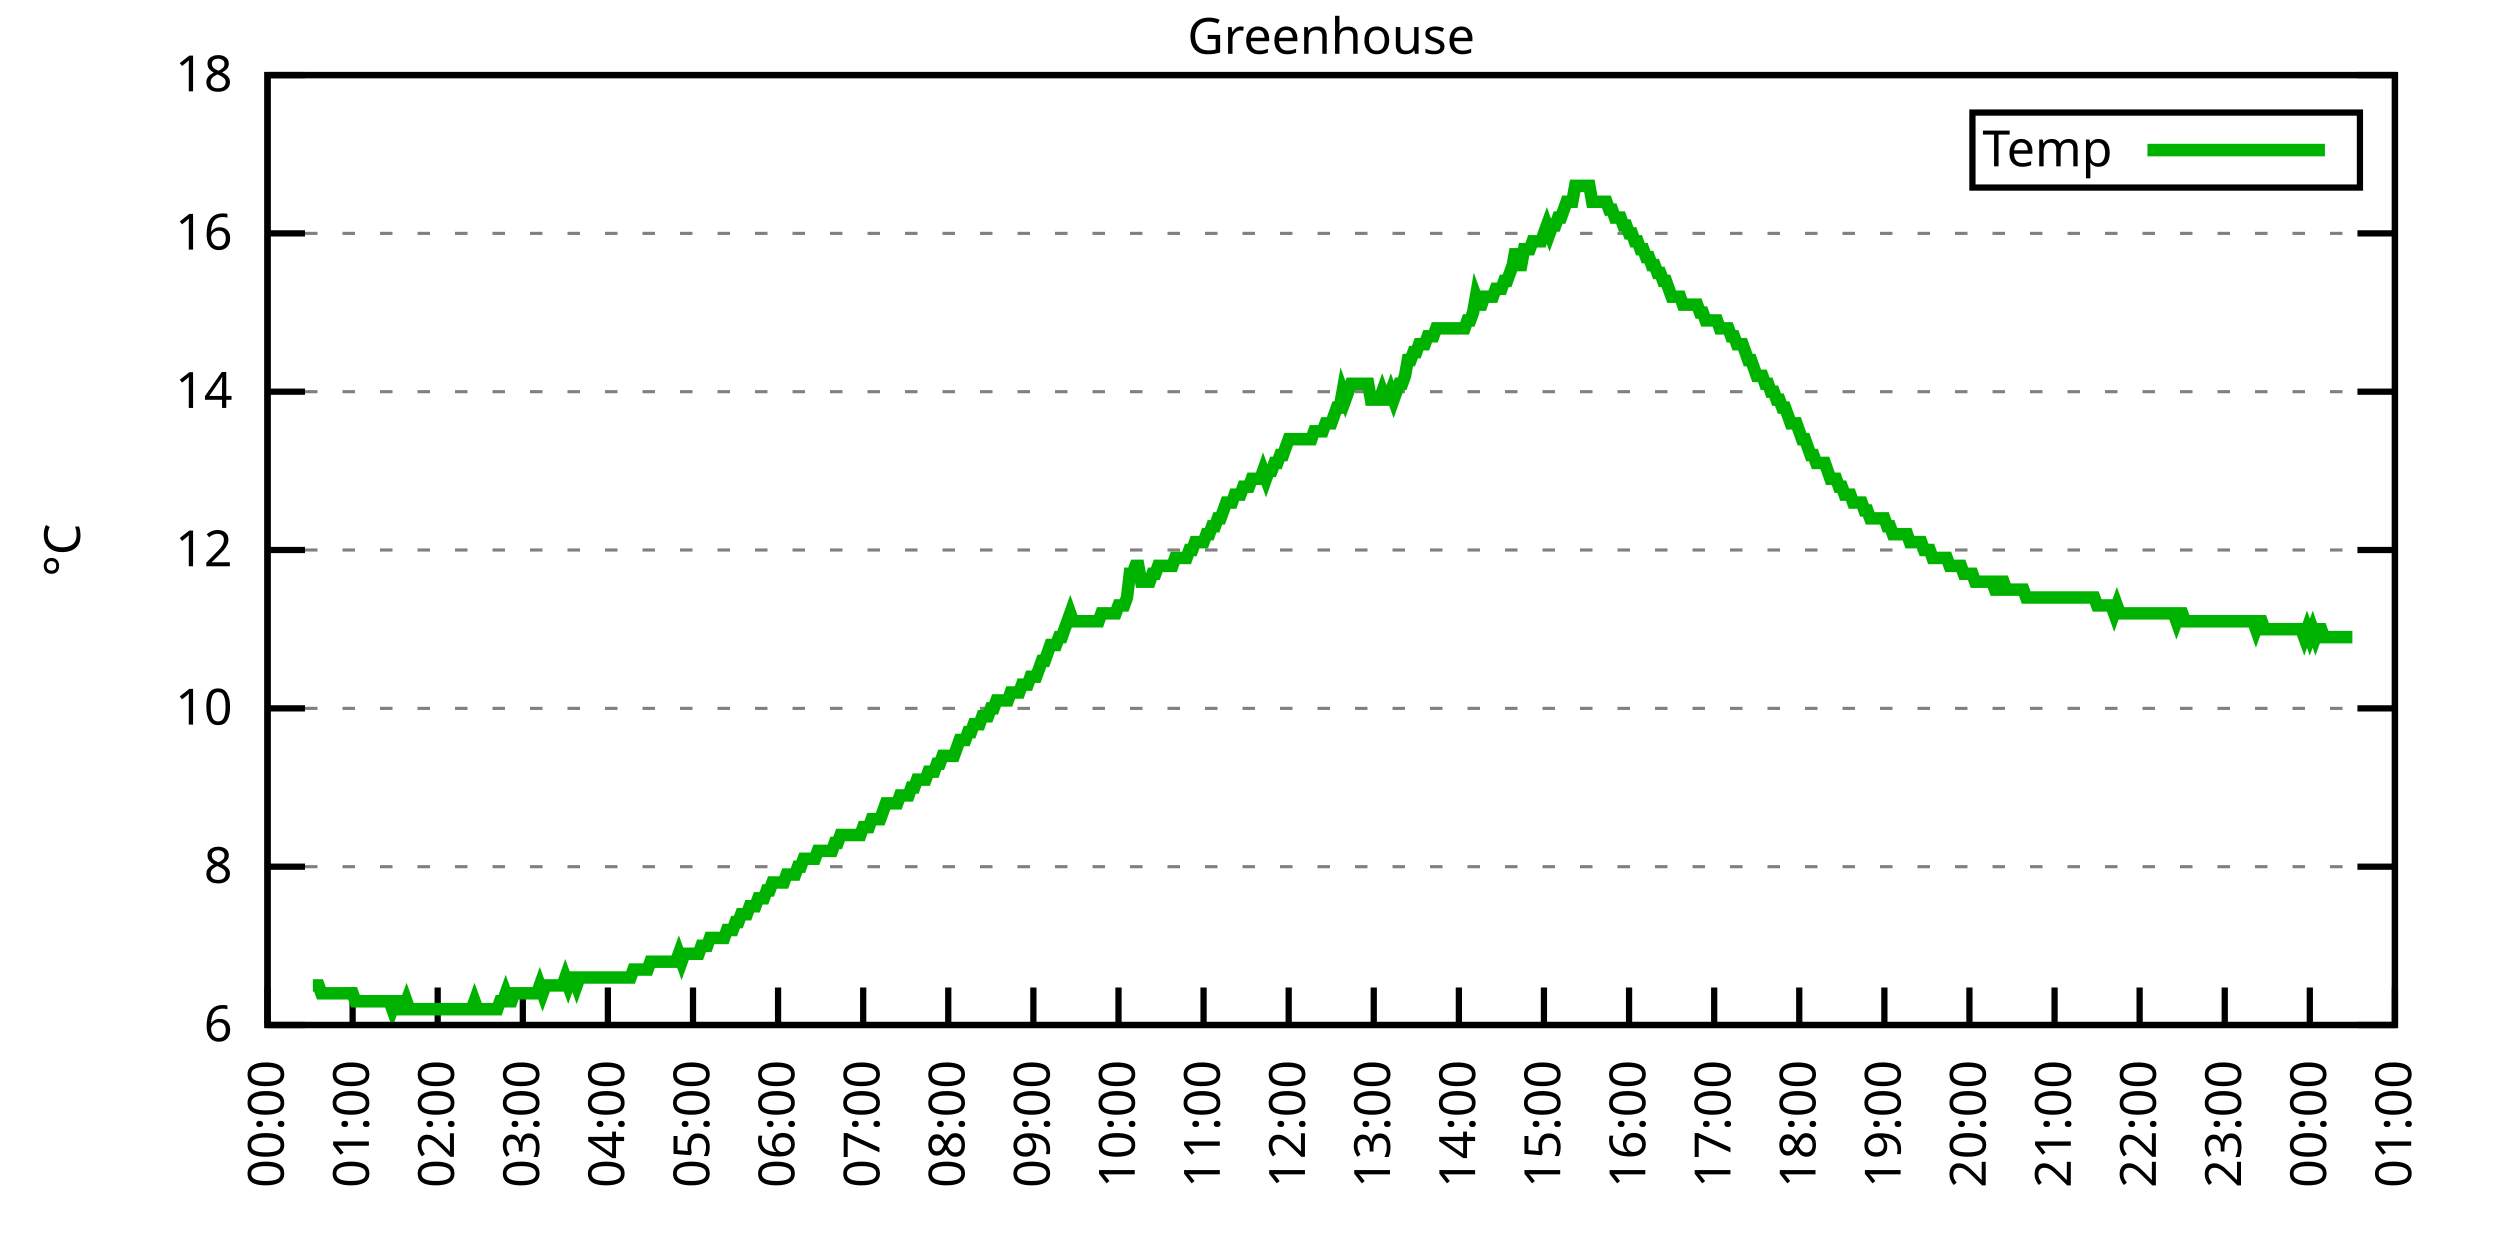
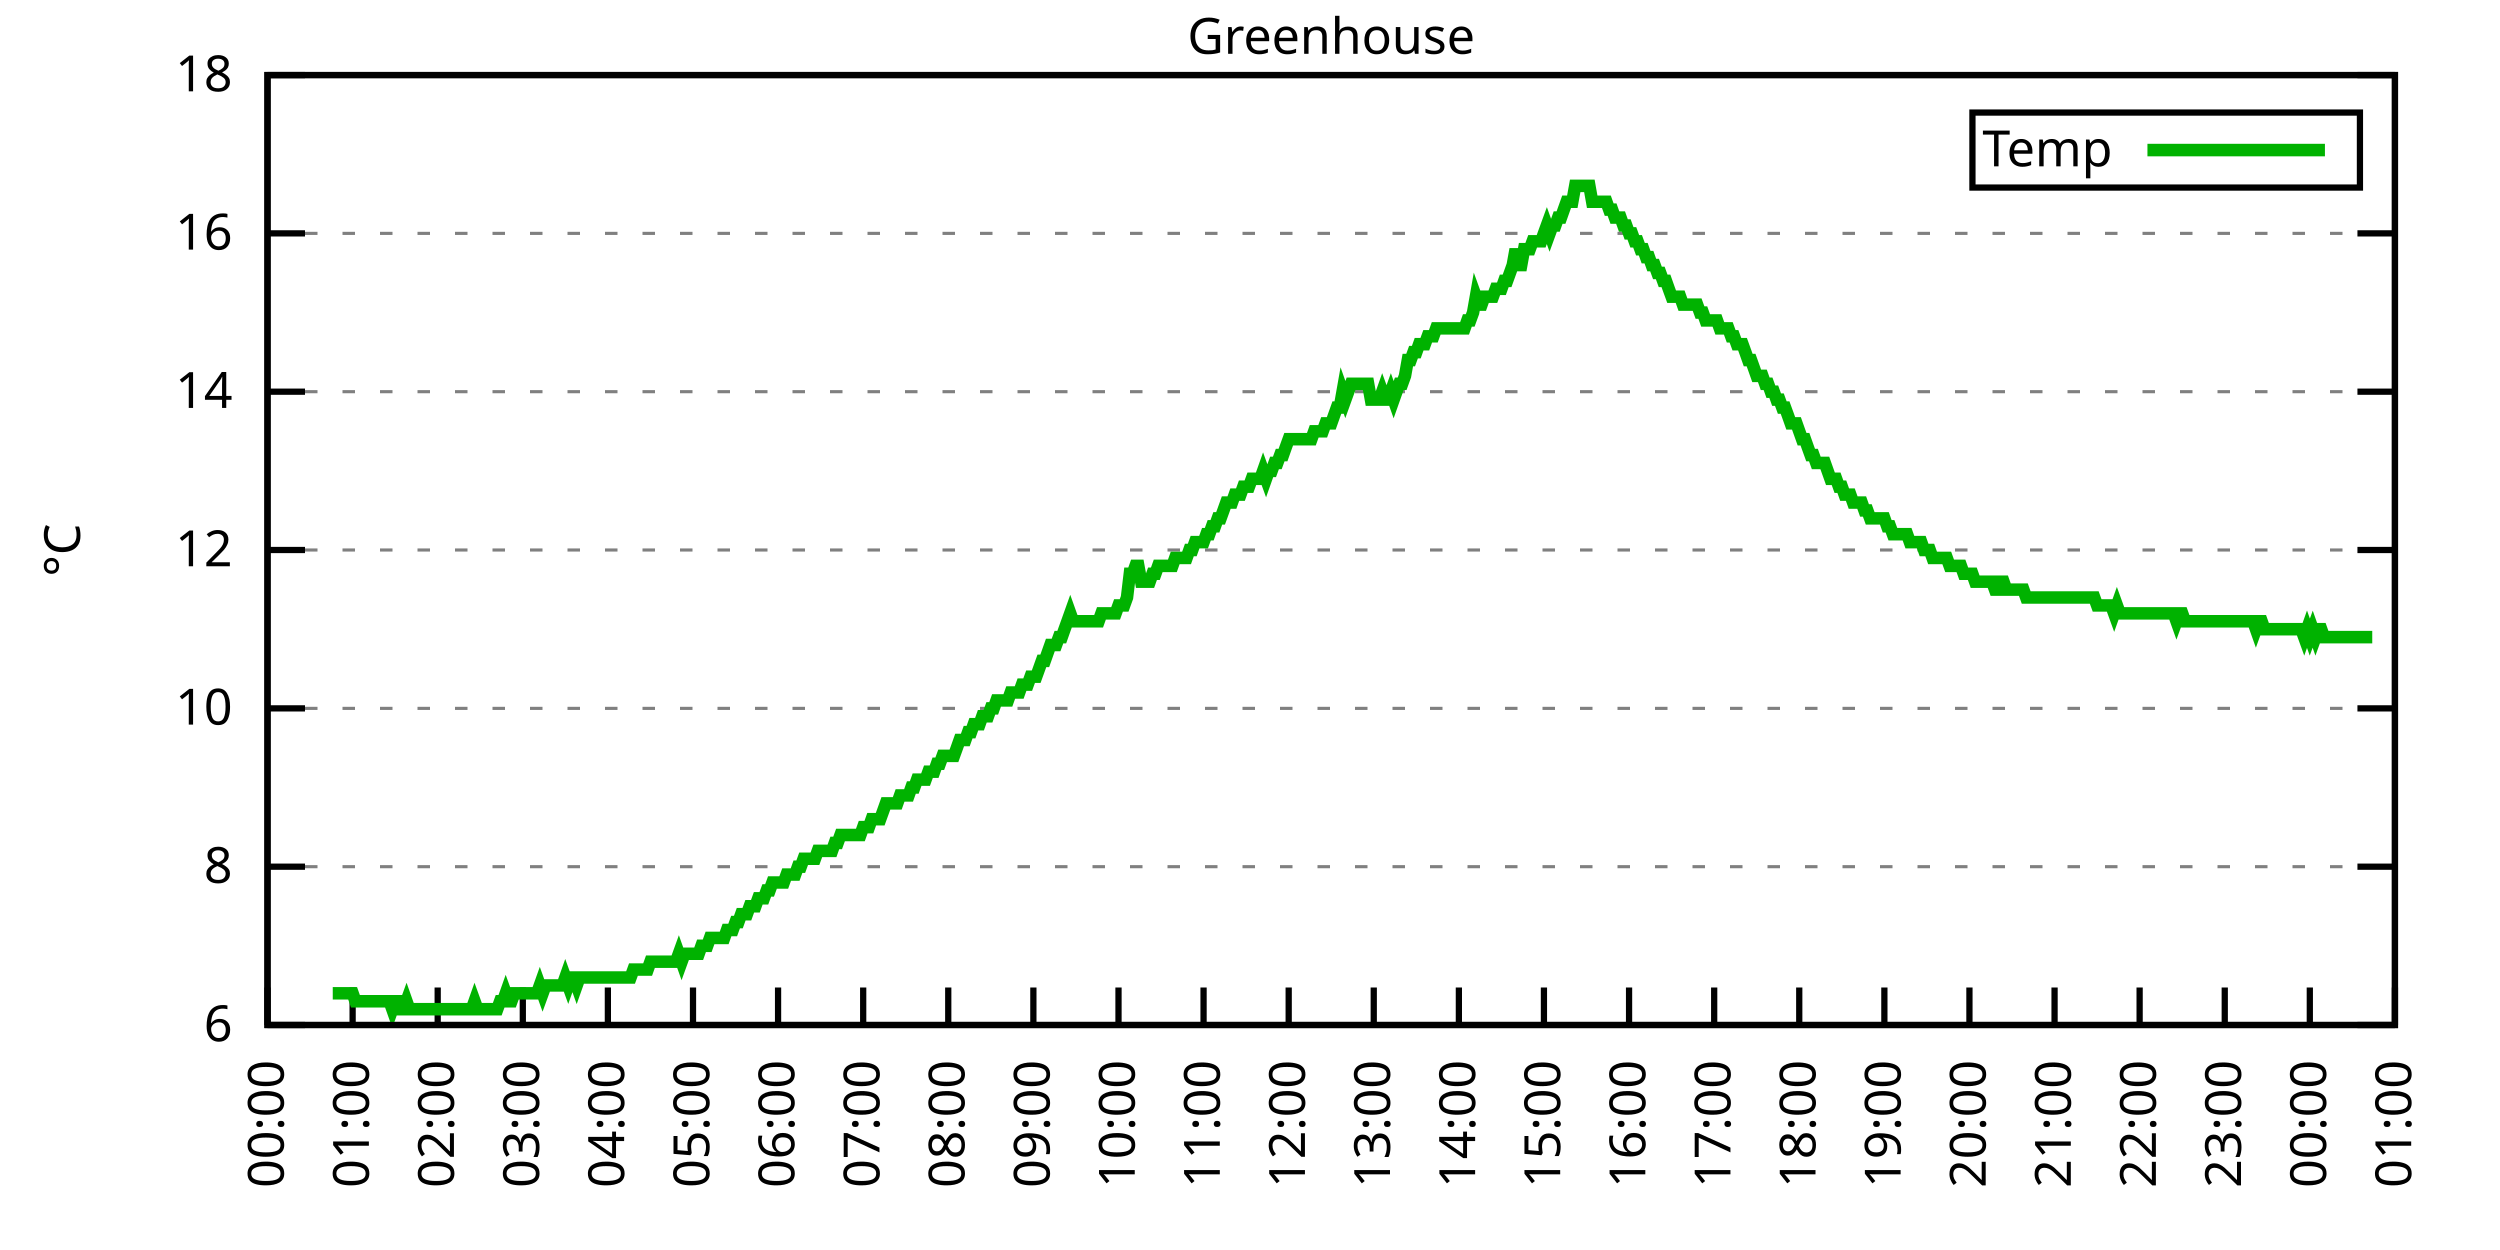
<svg xmlns="http://www.w3.org/2000/svg" xmlns:xlink="http://www.w3.org/1999/xlink" width="400" height="200" viewBox="0 0 400 200">
  <g id="gnuplot_canvas">
    <rect x="0" y="0" width="400" height="200" fill="none" />
    <defs>
      <circle id="gpDot" r="0.5" stroke-width="0.5" stroke="currentColor" />
      <path id="gpPt0" stroke-width="0.333" stroke="currentColor" d="M-1,0 h2 M0,-1 v2" />
      <path id="gpPt1" stroke-width="0.333" stroke="currentColor" d="M-1,-1 L1,1 M1,-1 L-1,1" />
      <path id="gpPt2" stroke-width="0.333" stroke="currentColor" d="M-1,0 L1,0 M0,-1 L0,1 M-1,-1 L1,1 M-1,1 L1,-1" />
      <rect id="gpPt3" stroke-width="0.333" stroke="currentColor" x="-1" y="-1" width="2" height="2" />
      <rect id="gpPt4" stroke-width="0.333" stroke="currentColor" fill="currentColor" x="-1" y="-1" width="2" height="2" />
      <circle id="gpPt5" stroke-width="0.333" stroke="currentColor" cx="0" cy="0" r="1" />
      <use xlink:href="#gpPt5" id="gpPt6" fill="currentColor" stroke="none" />
      <path id="gpPt7" stroke-width="0.333" stroke="currentColor" d="M0,-1.33 L-1.33,0.67 L1.33,0.67 z" />
      <use xlink:href="#gpPt7" id="gpPt8" fill="currentColor" stroke="none" />
      <use xlink:href="#gpPt7" id="gpPt9" stroke="currentColor" transform="rotate(180)" />
      <use xlink:href="#gpPt9" id="gpPt10" fill="currentColor" stroke="none" />
      <use xlink:href="#gpPt3" id="gpPt11" stroke="currentColor" transform="rotate(45)" />
      <use xlink:href="#gpPt11" id="gpPt12" fill="currentColor" stroke="none" />
      <path id="gpPt13" stroke-width="0.333" stroke="currentColor" d="M0,1.330 L1.265,0.411 L0.782,-1.067 L-0.782,-1.076 L-1.265,0.411 z" />
      <use xlink:href="#gpPt13" id="gpPt14" fill="currentColor" stroke="none" />
      <filter id="textbox" filterUnits="objectBoundingBox" x="0" y="0" height="1" width="1">
        <feFlood flood-color="white" flood-opacity="1" result="bgnd" />
        <feComposite in="SourceGraphic" in2="bgnd" operator="atop" />
      </filter>
      <filter id="greybox" filterUnits="objectBoundingBox" x="0" y="0" height="1" width="1">
        <feFlood flood-color="lightgrey" flood-opacity="1" result="grey" />
        <feComposite in="SourceGraphic" in2="grey" operator="atop" />
      </filter>
    </defs>
    <g fill="none" color="white" stroke="currentColor" stroke-width="1.00" stroke-linecap="butt" stroke-linejoin="miter">
</g>
    <g fill="none" color="black" stroke="currentColor" stroke-width="1.00" stroke-linecap="butt" stroke-linejoin="miter">
      <g stroke="none" shape-rendering="crispEdges">
        <polygon fill="rgb(255, 255, 255)" points="42.80,164.00 383.18,164.00 383.18,12.02 42.80,12.02 " />
      </g>
    </g>
    <g fill="none" color="black" stroke="currentColor" stroke-width="1.00" stroke-linecap="butt" stroke-linejoin="miter">
</g>
    <g fill="none" color="black" stroke="black" stroke-width="0.50" stroke-linecap="butt" stroke-linejoin="miter">
</g>
    <g fill="none" color="gray" stroke="currentColor" stroke-width="0.50" stroke-linecap="butt" stroke-linejoin="miter">
      <path stroke="gray" stroke-dasharray="2,4" class="gridline" d="M42.80,164.00 L383.19,164.00  " />
    </g>
    <g fill="none" color="gray" stroke="gray" stroke-width="1.00" stroke-linecap="butt" stroke-linejoin="miter">
</g>
    <g fill="none" color="black" stroke="currentColor" stroke-width="1.00" stroke-linecap="butt" stroke-linejoin="miter">
      <path stroke="black" d="M42.80,164.00 L48.80,164.00 M383.19,164.00 L377.19,164.00  " />
      <g transform="translate(37.20,166.60)" stroke="none" fill="black" font-family="Sans" font-size="8.00" text-anchor="end">
        <text>
          <tspan font-family="Sans"> 6</tspan>
        </text>
      </g>
    </g>
    <g fill="none" color="black" stroke="currentColor" stroke-width="1.00" stroke-linecap="butt" stroke-linejoin="miter">
</g>
    <g fill="none" color="black" stroke="black" stroke-width="0.50" stroke-linecap="butt" stroke-linejoin="miter">
</g>
    <g fill="none" color="gray" stroke="currentColor" stroke-width="0.50" stroke-linecap="butt" stroke-linejoin="miter">
      <path stroke="gray" stroke-dasharray="2,4" class="gridline" d="M42.80,138.67 L383.19,138.67  " />
    </g>
    <g fill="none" color="gray" stroke="gray" stroke-width="1.00" stroke-linecap="butt" stroke-linejoin="miter">
</g>
    <g fill="none" color="black" stroke="currentColor" stroke-width="1.00" stroke-linecap="butt" stroke-linejoin="miter">
      <path stroke="black" d="M42.80,138.67 L48.80,138.67 M383.19,138.67 L377.19,138.67  " />
      <g transform="translate(37.20,141.27)" stroke="none" fill="black" font-family="Sans" font-size="8.00" text-anchor="end">
        <text>
          <tspan font-family="Sans"> 8</tspan>
        </text>
      </g>
    </g>
    <g fill="none" color="black" stroke="currentColor" stroke-width="1.00" stroke-linecap="butt" stroke-linejoin="miter">
</g>
    <g fill="none" color="black" stroke="black" stroke-width="0.50" stroke-linecap="butt" stroke-linejoin="miter">
</g>
    <g fill="none" color="gray" stroke="currentColor" stroke-width="0.50" stroke-linecap="butt" stroke-linejoin="miter">
      <path stroke="gray" stroke-dasharray="2,4" class="gridline" d="M42.80,113.34 L383.19,113.34  " />
    </g>
    <g fill="none" color="gray" stroke="gray" stroke-width="1.00" stroke-linecap="butt" stroke-linejoin="miter">
</g>
    <g fill="none" color="black" stroke="currentColor" stroke-width="1.00" stroke-linecap="butt" stroke-linejoin="miter">
      <path stroke="black" d="M42.80,113.34 L48.80,113.34 M383.19,113.34 L377.19,113.34  " />
      <g transform="translate(37.20,115.94)" stroke="none" fill="black" font-family="Sans" font-size="8.00" text-anchor="end">
        <text>
          <tspan font-family="Sans"> 10</tspan>
        </text>
      </g>
    </g>
    <g fill="none" color="black" stroke="currentColor" stroke-width="1.00" stroke-linecap="butt" stroke-linejoin="miter">
</g>
    <g fill="none" color="black" stroke="black" stroke-width="0.50" stroke-linecap="butt" stroke-linejoin="miter">
</g>
    <g fill="none" color="gray" stroke="currentColor" stroke-width="0.50" stroke-linecap="butt" stroke-linejoin="miter">
      <path stroke="gray" stroke-dasharray="2,4" class="gridline" d="M42.80,88.00 L383.19,88.00  " />
    </g>
    <g fill="none" color="gray" stroke="gray" stroke-width="1.00" stroke-linecap="butt" stroke-linejoin="miter">
</g>
    <g fill="none" color="black" stroke="currentColor" stroke-width="1.00" stroke-linecap="butt" stroke-linejoin="miter">
      <path stroke="black" d="M42.80,88.00 L48.80,88.00 M383.19,88.00 L377.19,88.00  " />
      <g transform="translate(37.20,90.60)" stroke="none" fill="black" font-family="Sans" font-size="8.00" text-anchor="end">
        <text>
          <tspan font-family="Sans"> 12</tspan>
        </text>
      </g>
    </g>
    <g fill="none" color="black" stroke="currentColor" stroke-width="1.00" stroke-linecap="butt" stroke-linejoin="miter">
</g>
    <g fill="none" color="black" stroke="black" stroke-width="0.50" stroke-linecap="butt" stroke-linejoin="miter">
</g>
    <g fill="none" color="gray" stroke="currentColor" stroke-width="0.50" stroke-linecap="butt" stroke-linejoin="miter">
      <path stroke="gray" stroke-dasharray="2,4" class="gridline" d="M42.80,62.67 L383.19,62.67  " />
    </g>
    <g fill="none" color="gray" stroke="gray" stroke-width="1.00" stroke-linecap="butt" stroke-linejoin="miter">
</g>
    <g fill="none" color="black" stroke="currentColor" stroke-width="1.00" stroke-linecap="butt" stroke-linejoin="miter">
      <path stroke="black" d="M42.80,62.67 L48.80,62.67 M383.19,62.67 L377.19,62.67  " />
      <g transform="translate(37.20,65.27)" stroke="none" fill="black" font-family="Sans" font-size="8.00" text-anchor="end">
        <text>
          <tspan font-family="Sans"> 14</tspan>
        </text>
      </g>
    </g>
    <g fill="none" color="black" stroke="currentColor" stroke-width="1.00" stroke-linecap="butt" stroke-linejoin="miter">
</g>
    <g fill="none" color="black" stroke="black" stroke-width="0.50" stroke-linecap="butt" stroke-linejoin="miter">
</g>
    <g fill="none" color="gray" stroke="currentColor" stroke-width="0.50" stroke-linecap="butt" stroke-linejoin="miter">
      <path stroke="gray" stroke-dasharray="2,4" class="gridline" d="M42.80,37.34 L383.19,37.34  " />
    </g>
    <g fill="none" color="gray" stroke="gray" stroke-width="1.00" stroke-linecap="butt" stroke-linejoin="miter">
</g>
    <g fill="none" color="black" stroke="currentColor" stroke-width="1.00" stroke-linecap="butt" stroke-linejoin="miter">
      <path stroke="black" d="M42.80,37.34 L48.80,37.34 M383.19,37.34 L377.19,37.34  " />
      <g transform="translate(37.20,39.94)" stroke="none" fill="black" font-family="Sans" font-size="8.00" text-anchor="end">
        <text>
          <tspan font-family="Sans"> 16</tspan>
        </text>
      </g>
    </g>
    <g fill="none" color="black" stroke="currentColor" stroke-width="1.00" stroke-linecap="butt" stroke-linejoin="miter">
</g>
    <g fill="none" color="black" stroke="black" stroke-width="0.50" stroke-linecap="butt" stroke-linejoin="miter">
</g>
    <g fill="none" color="gray" stroke="currentColor" stroke-width="0.50" stroke-linecap="butt" stroke-linejoin="miter">
      <path stroke="gray" stroke-dasharray="2,4" class="gridline" d="M42.80,12.01 L383.19,12.01  " />
    </g>
    <g fill="none" color="gray" stroke="gray" stroke-width="1.00" stroke-linecap="butt" stroke-linejoin="miter">
</g>
    <g fill="none" color="black" stroke="currentColor" stroke-width="1.00" stroke-linecap="butt" stroke-linejoin="miter">
      <path stroke="black" d="M42.80,12.01 L48.80,12.01 M383.19,12.01 L377.19,12.01  " />
      <g transform="translate(37.20,14.61)" stroke="none" fill="black" font-family="Sans" font-size="8.00" text-anchor="end">
        <text>
          <tspan font-family="Sans"> 18</tspan>
        </text>
      </g>
    </g>
    <g fill="none" color="black" stroke="currentColor" stroke-width="1.00" stroke-linecap="butt" stroke-linejoin="miter">
      <path stroke="black" d="M42.80,164.00 L42.80,158.00  " />
      <g transform="translate(45.40,169.60) rotate(270.00)" stroke="none" fill="black" font-family="Sans" font-size="8.00" text-anchor="end">
        <text>
          <tspan font-family="Sans">00:00</tspan>
        </text>
      </g>
    </g>
    <g fill="none" color="black" stroke="currentColor" stroke-width="1.00" stroke-linecap="butt" stroke-linejoin="miter">
      <path stroke="black" d="M56.42,164.00 L56.42,158.00  " />
      <g transform="translate(59.02,169.60) rotate(270.00)" stroke="none" fill="black" font-family="Sans" font-size="8.00" text-anchor="end">
        <text>
          <tspan font-family="Sans">01:00</tspan>
        </text>
      </g>
    </g>
    <g fill="none" color="black" stroke="currentColor" stroke-width="1.00" stroke-linecap="butt" stroke-linejoin="miter">
      <path stroke="black" d="M70.03,164.00 L70.03,158.00  " />
      <g transform="translate(72.63,169.60) rotate(270.00)" stroke="none" fill="black" font-family="Sans" font-size="8.00" text-anchor="end">
        <text>
          <tspan font-family="Sans">02:00</tspan>
        </text>
      </g>
    </g>
    <g fill="none" color="black" stroke="currentColor" stroke-width="1.00" stroke-linecap="butt" stroke-linejoin="miter">
      <path stroke="black" d="M83.65,164.00 L83.65,158.00  " />
      <g transform="translate(86.25,169.60) rotate(270.00)" stroke="none" fill="black" font-family="Sans" font-size="8.00" text-anchor="end">
        <text>
          <tspan font-family="Sans">03:00</tspan>
        </text>
      </g>
    </g>
    <g fill="none" color="black" stroke="currentColor" stroke-width="1.00" stroke-linecap="butt" stroke-linejoin="miter">
      <path stroke="black" d="M97.26,164.00 L97.26,158.00  " />
      <g transform="translate(99.86,169.60) rotate(270.00)" stroke="none" fill="black" font-family="Sans" font-size="8.00" text-anchor="end">
        <text>
          <tspan font-family="Sans">04:00</tspan>
        </text>
      </g>
    </g>
    <g fill="none" color="black" stroke="currentColor" stroke-width="1.00" stroke-linecap="butt" stroke-linejoin="miter">
      <path stroke="black" d="M110.88,164.00 L110.88,158.00  " />
      <g transform="translate(113.48,169.60) rotate(270.00)" stroke="none" fill="black" font-family="Sans" font-size="8.00" text-anchor="end">
        <text>
          <tspan font-family="Sans">05:00</tspan>
        </text>
      </g>
    </g>
    <g fill="none" color="black" stroke="currentColor" stroke-width="1.00" stroke-linecap="butt" stroke-linejoin="miter">
      <path stroke="black" d="M124.49,164.00 L124.49,158.00  " />
      <g transform="translate(127.09,169.60) rotate(270.00)" stroke="none" fill="black" font-family="Sans" font-size="8.00" text-anchor="end">
        <text>
          <tspan font-family="Sans">06:00</tspan>
        </text>
      </g>
    </g>
    <g fill="none" color="black" stroke="currentColor" stroke-width="1.00" stroke-linecap="butt" stroke-linejoin="miter">
      <path stroke="black" d="M138.11,164.00 L138.11,158.00  " />
      <g transform="translate(140.71,169.60) rotate(270.00)" stroke="none" fill="black" font-family="Sans" font-size="8.00" text-anchor="end">
        <text>
          <tspan font-family="Sans">07:00</tspan>
        </text>
      </g>
    </g>
    <g fill="none" color="black" stroke="currentColor" stroke-width="1.00" stroke-linecap="butt" stroke-linejoin="miter">
      <path stroke="black" d="M151.72,164.00 L151.72,158.00  " />
      <g transform="translate(154.32,169.60) rotate(270.00)" stroke="none" fill="black" font-family="Sans" font-size="8.00" text-anchor="end">
        <text>
          <tspan font-family="Sans">08:00</tspan>
        </text>
      </g>
    </g>
    <g fill="none" color="black" stroke="currentColor" stroke-width="1.00" stroke-linecap="butt" stroke-linejoin="miter">
      <path stroke="black" d="M165.34,164.00 L165.34,158.00  " />
      <g transform="translate(167.94,169.60) rotate(270.00)" stroke="none" fill="black" font-family="Sans" font-size="8.00" text-anchor="end">
        <text>
          <tspan font-family="Sans">09:00</tspan>
        </text>
      </g>
    </g>
    <g fill="none" color="black" stroke="currentColor" stroke-width="1.00" stroke-linecap="butt" stroke-linejoin="miter">
      <path stroke="black" d="M178.96,164.00 L178.96,158.00  " />
      <g transform="translate(181.56,169.60) rotate(270.00)" stroke="none" fill="black" font-family="Sans" font-size="8.00" text-anchor="end">
        <text>
          <tspan font-family="Sans">10:00</tspan>
        </text>
      </g>
    </g>
    <g fill="none" color="black" stroke="currentColor" stroke-width="1.00" stroke-linecap="butt" stroke-linejoin="miter">
      <path stroke="black" d="M192.57,164.00 L192.57,158.00  " />
      <g transform="translate(195.17,169.60) rotate(270.00)" stroke="none" fill="black" font-family="Sans" font-size="8.00" text-anchor="end">
        <text>
          <tspan font-family="Sans">11:00</tspan>
        </text>
      </g>
    </g>
    <g fill="none" color="black" stroke="currentColor" stroke-width="1.00" stroke-linecap="butt" stroke-linejoin="miter">
      <path stroke="black" d="M206.19,164.00 L206.19,158.00  " />
      <g transform="translate(208.79,169.60) rotate(270.00)" stroke="none" fill="black" font-family="Sans" font-size="8.00" text-anchor="end">
        <text>
          <tspan font-family="Sans">12:00</tspan>
        </text>
      </g>
    </g>
    <g fill="none" color="black" stroke="currentColor" stroke-width="1.00" stroke-linecap="butt" stroke-linejoin="miter">
      <path stroke="black" d="M219.80,164.00 L219.80,158.00  " />
      <g transform="translate(222.40,169.60) rotate(270.00)" stroke="none" fill="black" font-family="Sans" font-size="8.00" text-anchor="end">
        <text>
          <tspan font-family="Sans">13:00</tspan>
        </text>
      </g>
    </g>
    <g fill="none" color="black" stroke="currentColor" stroke-width="1.00" stroke-linecap="butt" stroke-linejoin="miter">
      <path stroke="black" d="M233.42,164.00 L233.42,158.00  " />
      <g transform="translate(236.02,169.60) rotate(270.00)" stroke="none" fill="black" font-family="Sans" font-size="8.00" text-anchor="end">
        <text>
          <tspan font-family="Sans">14:00</tspan>
        </text>
      </g>
    </g>
    <g fill="none" color="black" stroke="currentColor" stroke-width="1.00" stroke-linecap="butt" stroke-linejoin="miter">
      <path stroke="black" d="M247.03,164.00 L247.03,158.00  " />
      <g transform="translate(249.63,169.60) rotate(270.00)" stroke="none" fill="black" font-family="Sans" font-size="8.00" text-anchor="end">
        <text>
          <tspan font-family="Sans">15:00</tspan>
        </text>
      </g>
    </g>
    <g fill="none" color="black" stroke="currentColor" stroke-width="1.00" stroke-linecap="butt" stroke-linejoin="miter">
      <path stroke="black" d="M260.65,164.00 L260.65,158.00  " />
      <g transform="translate(263.25,169.60) rotate(270.00)" stroke="none" fill="black" font-family="Sans" font-size="8.00" text-anchor="end">
        <text>
          <tspan font-family="Sans">16:00</tspan>
        </text>
      </g>
    </g>
    <g fill="none" color="black" stroke="currentColor" stroke-width="1.00" stroke-linecap="butt" stroke-linejoin="miter">
      <path stroke="black" d="M274.27,164.00 L274.27,158.00  " />
      <g transform="translate(276.87,169.60) rotate(270.00)" stroke="none" fill="black" font-family="Sans" font-size="8.00" text-anchor="end">
        <text>
          <tspan font-family="Sans">17:00</tspan>
        </text>
      </g>
    </g>
    <g fill="none" color="black" stroke="currentColor" stroke-width="1.00" stroke-linecap="butt" stroke-linejoin="miter">
      <path stroke="black" d="M287.88,164.00 L287.88,158.00  " />
      <g transform="translate(290.48,169.60) rotate(270.00)" stroke="none" fill="black" font-family="Sans" font-size="8.00" text-anchor="end">
        <text>
          <tspan font-family="Sans">18:00</tspan>
        </text>
      </g>
    </g>
    <g fill="none" color="black" stroke="currentColor" stroke-width="1.00" stroke-linecap="butt" stroke-linejoin="miter">
      <path stroke="black" d="M301.50,164.00 L301.50,158.00  " />
      <g transform="translate(304.10,169.60) rotate(270.00)" stroke="none" fill="black" font-family="Sans" font-size="8.00" text-anchor="end">
        <text>
          <tspan font-family="Sans">19:00</tspan>
        </text>
      </g>
    </g>
    <g fill="none" color="black" stroke="currentColor" stroke-width="1.00" stroke-linecap="butt" stroke-linejoin="miter">
      <path stroke="black" d="M315.11,164.00 L315.11,158.00  " />
      <g transform="translate(317.71,169.60) rotate(270.00)" stroke="none" fill="black" font-family="Sans" font-size="8.00" text-anchor="end">
        <text>
          <tspan font-family="Sans">20:00</tspan>
        </text>
      </g>
    </g>
    <g fill="none" color="black" stroke="currentColor" stroke-width="1.00" stroke-linecap="butt" stroke-linejoin="miter">
      <path stroke="black" d="M328.73,164.00 L328.73,158.00  " />
      <g transform="translate(331.33,169.60) rotate(270.00)" stroke="none" fill="black" font-family="Sans" font-size="8.00" text-anchor="end">
        <text>
          <tspan font-family="Sans">21:00</tspan>
        </text>
      </g>
    </g>
    <g fill="none" color="black" stroke="currentColor" stroke-width="1.00" stroke-linecap="butt" stroke-linejoin="miter">
      <path stroke="black" d="M342.34,164.00 L342.34,158.00  " />
      <g transform="translate(344.94,169.60) rotate(270.00)" stroke="none" fill="black" font-family="Sans" font-size="8.00" text-anchor="end">
        <text>
          <tspan font-family="Sans">22:00</tspan>
        </text>
      </g>
    </g>
    <g fill="none" color="black" stroke="currentColor" stroke-width="1.00" stroke-linecap="butt" stroke-linejoin="miter">
      <path stroke="black" d="M355.96,164.00 L355.96,158.00  " />
      <g transform="translate(358.56,169.60) rotate(270.00)" stroke="none" fill="black" font-family="Sans" font-size="8.00" text-anchor="end">
        <text>
          <tspan font-family="Sans">23:00</tspan>
        </text>
      </g>
    </g>
    <g fill="none" color="black" stroke="currentColor" stroke-width="1.00" stroke-linecap="butt" stroke-linejoin="miter">
      <path stroke="black" d="M369.57,164.00 L369.57,158.00  " />
      <g transform="translate(372.17,169.60) rotate(270.00)" stroke="none" fill="black" font-family="Sans" font-size="8.00" text-anchor="end">
        <text>
          <tspan font-family="Sans">00:00</tspan>
        </text>
      </g>
    </g>
    <g fill="none" color="black" stroke="currentColor" stroke-width="1.00" stroke-linecap="butt" stroke-linejoin="miter">
      <path stroke="black" d="M383.19,164.00 L383.19,158.00  " />
      <g transform="translate(385.79,169.60) rotate(270.00)" stroke="none" fill="black" font-family="Sans" font-size="8.00" text-anchor="end">
        <text>
          <tspan font-family="Sans">01:00</tspan>
        </text>
      </g>
    </g>
    <g fill="none" color="black" stroke="currentColor" stroke-width="1.00" stroke-linecap="butt" stroke-linejoin="miter">
</g>
    <g fill="none" color="black" stroke="currentColor" stroke-width="1.00" stroke-linecap="butt" stroke-linejoin="miter">
      <path stroke="black" d="M42.80,12.01 L42.80,164.00 L383.19,164.00 L383.19,12.01 L42.80,12.01 Z  " />
    </g>
    <g fill="none" color="black" stroke="currentColor" stroke-width="1.00" stroke-linecap="butt" stroke-linejoin="miter">
</g>
    <g fill="none" color="black" stroke="currentColor" stroke-width="1.00" stroke-linecap="butt" stroke-linejoin="miter">
      <path stroke="black" d="M315.59,30.01 L315.59,18.01 L377.59,18.01 L377.59,30.01 L315.59,30.01 Z  " />
    </g>
    <g id="Greenhouse_plot_1">
      <g fill="none" color="white" stroke="black" stroke-width="2.00" stroke-linecap="butt" stroke-linejoin="miter">
</g>
      <g fill="none" color="black" stroke="currentColor" stroke-width="2.00" stroke-linecap="butt" stroke-linejoin="miter">
        <g transform="translate(337.99,26.61)" stroke="none" fill="black" font-family="Sans" font-size="8.00" text-anchor="end">
          <text>
            <tspan font-family="Sans">Temp</tspan>
          </text>
        </g>
      </g>
      <g fill="none" color="black" stroke="currentColor" stroke-width="2.00" stroke-linecap="butt" stroke-linejoin="miter">
-         <path stroke="rgb(  0, 178,   0)" d="M343.59,24.01 L371.99,24.01 M50.06,157.67 L50.52,157.67 L50.97,157.67 L51.42,158.93 L51.88,158.93 L52.33,158.93   L52.78,158.93 L53.24,158.93 L53.69,158.93 L54.15,158.93 L54.60,158.93 L55.05,158.93 L55.51,158.93 L55.96,158.93   L56.42,158.93 L56.87,160.20 L57.32,160.20 L57.78,160.20 L58.23,160.20 L58.68,160.20 L59.14,160.20 L59.59,160.20   L60.05,160.20 L60.50,160.20 L60.95,160.20 L61.41,160.20 L61.86,160.20 L62.32,160.20 L62.77,161.47 L63.22,160.20   L63.68,160.20 L64.13,161.47 L64.58,161.47 L65.04,160.20 L65.49,161.47 L65.95,161.47 L66.40,161.47 L66.85,161.47   L67.31,161.47 L67.76,161.47 L68.22,161.47 L68.67,161.47 L69.12,161.47 L69.58,161.47 L70.03,161.47 L70.49,161.47   L70.94,161.47 L71.39,161.47 L71.85,161.47 L72.30,161.47 L72.75,161.47 L73.21,161.47 L73.66,161.47 L74.12,161.47   L74.57,161.47 L75.02,161.47 L75.48,161.47 L75.93,160.20 L76.39,161.47 L76.84,161.47 L77.29,161.47 L77.75,161.47   L78.20,161.47 L78.65,161.47 L79.11,161.47 L79.56,161.47 L80.02,160.20 L80.47,160.20 L80.92,158.93 L81.38,160.20   L81.83,160.20 L82.29,158.93 L82.74,158.93 L83.19,158.93 L83.65,158.93 L84.10,158.93 L84.55,158.93 L85.01,158.93   L85.46,158.93 L85.92,158.93 L86.37,157.67 L86.82,158.93 L87.28,157.67 L87.73,157.67 L88.19,157.67 L88.64,157.67   L89.09,157.67 L89.55,157.67 L90.00,157.67 L90.45,156.40 L90.91,157.67 L91.36,156.40 L91.82,156.40 L92.27,157.67   L92.72,156.40 L93.18,156.40 L93.63,156.40 L94.09,156.40 L94.54,156.40 L94.99,156.40 L95.45,156.40 L95.90,156.40   L96.35,156.40 L96.81,156.40 L97.26,156.40 L97.72,156.40 L98.17,156.40 L98.62,156.40 L99.08,156.40 L99.53,156.40   L99.99,156.40 L100.44,156.40 L100.89,156.40 L101.35,155.13 L101.80,155.13 L102.25,155.13 L102.71,155.13 L103.16,155.13   L103.62,155.13 L104.07,153.87 L104.52,153.87 L104.98,153.87 L105.43,153.87 L105.89,153.87 L106.34,153.87 L106.79,153.87   L107.25,153.87 L107.70,153.87 L108.15,153.87 L108.61,152.60 L109.06,153.87 L109.52,152.60 L109.97,152.60 L110.42,152.60   L110.88,152.60 L111.33,152.60 L111.79,152.60 L112.24,151.33 L112.69,151.33 L113.15,151.33 L113.60,150.07 L114.05,150.07   L114.51,150.07 L114.96,150.07 L115.42,150.07 L115.87,150.07 L116.32,148.80 L116.78,148.80 L117.23,148.80 L117.69,147.53   L118.14,147.53 L118.59,146.27 L119.05,146.27 L119.50,146.27 L119.96,145.00 L120.41,145.00 L120.86,145.00 L121.32,143.73   L121.77,143.73 L122.22,143.73 L122.68,142.47 L123.13,142.47 L123.59,141.20 L124.04,141.20 L124.49,141.20 L124.95,141.20   L125.40,141.20 L125.86,139.93 L126.31,139.93 L126.76,139.93 L127.22,139.93 L127.67,138.67 L128.12,138.67 L128.58,137.40   L129.03,137.40 L129.49,137.40 L129.94,137.40 L130.39,137.40 L130.85,136.14 L131.30,136.14 L131.76,136.14 L132.21,136.14   L132.66,136.14 L133.12,136.14 L133.57,134.87 L134.02,134.87 L134.48,133.60 L134.93,133.60 L135.39,133.60 L135.84,133.60   L136.29,133.60 L136.75,133.60 L137.20,133.60 L137.66,133.60 L138.11,132.34 L138.56,132.34 L139.02,132.34 L139.47,131.07   L139.92,131.07 L140.38,131.07 L140.83,131.07 L141.29,129.80 L141.74,128.54 L142.19,128.54 L142.65,128.54 L143.10,128.54   L143.56,128.54 L144.01,127.27 L144.46,127.27 L144.92,127.27 L145.37,127.27 L145.82,126.00 L146.28,126.00 L146.73,124.74   L147.19,124.74 L147.64,124.74 L148.09,124.74 L148.55,123.47 L149.00,123.47 L149.46,123.47 L149.91,122.20 L150.36,122.20   L150.82,120.94 L151.27,120.94 L151.72,120.94 L152.18,120.94 L152.63,120.94 L153.09,119.67 L153.54,118.40 L153.99,118.40   L154.45,118.40 L154.90,117.14 L155.36,117.14 L155.81,115.87 L156.26,115.87 L156.72,115.87 L157.17,114.60 L157.62,114.60   L158.08,114.60 L158.53,113.34 L158.99,113.34 L159.44,112.07 L159.89,112.07 L160.35,112.07 L160.80,112.07 L161.26,112.07   L161.71,110.80 L162.16,110.80 L162.62,110.80 L163.07,110.80 L163.52,109.54 L163.98,109.54 L164.43,109.54 L164.89,108.27   L165.34,108.27 L165.79,108.27 L166.25,107.00 L166.70,105.74 L167.16,105.74 L167.61,104.47 L168.06,103.20 L168.52,103.20   L168.97,103.20 L169.43,101.94 L169.88,101.94 L170.33,100.67 L170.79,99.40 L171.24,98.14 L171.69,99.40 L172.15,99.40   L172.60,99.40 L173.06,99.40 L173.51,99.40 L173.96,99.40 L174.42,99.40 L174.87,99.40 L175.33,99.40 L175.78,99.40   L176.23,98.14 L176.69,98.14 L177.14,98.14 L177.59,98.14 L178.05,98.14 L178.50,98.14 L178.96,96.87 L179.41,96.87   L179.86,96.87 L180.32,95.60 L180.77,91.80 L181.23,91.80 L181.68,90.54 L182.13,90.54 L182.59,93.07 L183.04,93.07   L183.49,93.07 L183.95,93.07 L184.40,91.80 L184.86,91.80 L185.31,90.54 L185.76,90.54 L186.22,90.54 L186.67,90.54   L187.13,90.54 L187.58,90.54 L188.03,89.27 L188.49,89.27 L188.94,89.27 L189.39,89.27 L189.85,89.27 L190.30,88.00   L190.76,88.00 L191.21,86.74 L191.66,86.74 L192.12,86.74 L192.57,86.74 L193.03,85.47 L193.48,85.47 L193.93,84.21   L194.39,84.21 L194.84,82.94 L195.29,82.94 L195.75,81.67 L196.20,80.41 L196.66,80.41 L197.11,80.41 L197.56,79.14   L198.02,79.14 L198.47,79.14 L198.93,77.87 L199.38,77.87 L199.83,77.87 L200.29,76.61 L200.74,76.61 L201.19,76.61   L201.65,76.61 L202.10,75.34 L202.56,76.61 L203.01,75.34 L203.46,75.34 L203.92,74.07 L204.37,74.07 L204.83,72.81   L205.28,72.81 L205.73,71.54 L206.19,70.27 L206.64,70.27 L207.09,70.27 L207.55,70.27 L208.00,70.27 L208.46,70.27   L208.91,70.27 L209.36,70.27 L209.82,70.27 L210.27,69.01 L210.73,69.01 L211.18,69.01 L211.63,69.01 L212.09,67.74   L212.54,67.74 L213.00,67.74 L213.45,66.47 L213.90,65.21 L214.36,65.21 L214.81,62.67 L215.26,63.94 L215.72,62.67   L216.17,61.41 L216.63,61.41 L217.08,61.41 L217.53,61.41 L217.99,61.41 L218.44,61.41 L218.90,61.41 L219.35,63.94   L219.80,63.94 L220.26,63.94 L220.71,63.94 L221.16,62.67 L221.62,63.94 L222.07,63.94 L222.53,62.67 L222.98,63.94   L223.43,62.67 L223.89,61.41 L224.34,61.41 L224.80,60.14 L225.25,57.61 L225.70,57.61 L226.16,56.34 L226.61,56.34   L227.06,55.07 L227.52,55.07 L227.97,55.07 L228.43,53.81 L228.88,53.81 L229.33,53.81 L229.79,52.54 L230.24,52.54   L230.70,52.54 L231.15,52.54 L231.60,52.54 L232.06,52.54 L232.51,52.54 L232.96,52.54 L233.42,52.54 L233.87,52.54   L234.33,52.54 L234.78,51.27 L235.23,51.27 L235.69,50.01 L236.14,47.47 L236.60,48.74 L237.05,48.74 L237.50,47.47   L237.96,47.47 L238.41,47.47 L238.86,47.47 L239.32,46.21 L239.77,46.21 L240.23,46.21 L240.68,44.94 L241.13,44.94   L241.59,43.67 L242.04,42.41 L242.50,39.87 L242.95,42.41 L243.40,42.41 L243.86,39.87 L244.31,39.87 L244.76,39.87   L245.22,38.61 L245.67,38.61 L246.13,38.61 L246.58,38.61 L247.03,37.34 L247.49,36.08 L247.94,37.34 L248.40,36.08   L248.85,36.08 L249.30,34.81 L249.76,34.81 L250.21,33.54 L250.66,32.28 L251.12,32.28 L251.57,32.28 L252.03,29.74   L252.48,29.74 L252.93,29.74 L253.39,29.74 L253.84,29.74 L254.30,29.74 L254.75,32.28 L255.20,32.28 L255.66,32.28   L256.11,32.28 L256.56,32.28 L257.02,32.28 L257.47,33.54 L257.93,33.54 L258.38,34.81 L258.83,34.81 L259.29,34.81   L259.74,36.08 L260.20,36.08 L260.65,37.34 L261.10,37.34 L261.56,38.61 L262.01,38.61 L262.47,39.87 L262.92,39.87   L263.37,41.14 L263.83,41.14 L264.28,42.41 L264.73,42.41 L265.19,43.67 L265.64,43.67 L266.10,44.94 L266.55,44.94   L267.00,46.21 L267.46,47.47 L267.91,47.47 L268.37,47.47 L268.82,47.47 L269.27,48.74 L269.73,48.74 L270.18,48.74   L270.63,48.74 L271.09,48.74 L271.54,48.74 L272.00,50.01 L272.45,50.01 L272.90,51.27 L273.36,51.27 L273.81,51.27   L274.27,51.27 L274.72,51.27 L275.17,52.54 L275.63,52.54 L276.08,52.54 L276.53,52.54 L276.99,53.81 L277.44,53.81   L277.90,55.07 L278.35,55.07 L278.80,55.07 L279.26,56.34 L279.71,57.61 L280.17,57.61 L280.62,58.87 L281.07,60.14   L281.53,60.14 L281.98,60.14 L282.43,61.41 L282.89,61.41 L283.34,62.67 L283.80,62.67 L284.25,63.94 L284.70,63.94   L285.16,65.21 L285.61,65.21 L286.07,66.47 L286.52,67.74 L286.97,67.74 L287.43,67.74 L287.88,69.01 L288.33,70.27   L288.79,70.27 L289.24,71.54 L289.70,72.81 L290.15,72.81 L290.60,74.07 L291.06,74.07 L291.51,74.07 L291.97,74.07   L292.42,75.34 L292.87,76.61 L293.33,76.61 L293.78,76.61 L294.23,77.87 L294.69,77.87 L295.14,79.14 L295.60,79.14   L296.05,79.14 L296.50,80.41 L296.96,80.41 L297.41,80.41 L297.87,80.41 L298.32,81.67 L298.77,81.67 L299.23,82.94   L299.68,82.94 L300.13,82.94 L300.59,82.94 L301.04,82.94 L301.50,82.94 L301.95,84.21 L302.40,84.21 L302.86,85.47   L303.31,85.47 L303.77,85.47 L304.22,85.47 L304.67,85.47 L305.13,85.47 L305.58,86.74 L306.03,86.74 L306.49,86.74   L306.94,86.74 L307.40,86.74 L307.85,88.00 L308.30,88.00 L308.76,88.00 L309.21,89.27 L309.67,89.27 L310.12,89.27   L310.57,89.27 L311.03,89.27 L311.48,89.27 L311.94,90.54 L312.39,90.54 L312.84,90.54 L313.30,90.54 L313.75,90.54   L314.20,91.80 L314.66,91.80 L315.11,91.80 L315.57,91.80 L316.02,93.07 L316.47,93.07 L316.93,93.07 L317.38,93.07   L317.84,93.07 L318.29,93.07 L318.74,93.07 L319.20,94.34 L319.65,94.34 L320.10,93.07 L320.56,93.07 L321.01,94.34   L321.47,94.34 L321.92,94.34 L322.37,94.34 L322.83,94.34 L323.28,94.34 L323.74,94.34 L324.19,95.60 L324.64,95.60   L325.10,95.60 L325.55,95.60 L326.00,95.60 L326.46,95.60 L326.91,95.60 L327.37,95.60 L327.82,95.60 L328.27,95.60   L328.73,95.60 L329.18,95.60 L329.64,95.60 L330.09,95.60 L330.54,95.60 L331.00,95.60 L331.45,95.60 L331.90,95.60   L332.36,95.60 L332.81,95.60 L333.27,95.60 L333.72,95.60 L334.17,95.60 L334.63,95.60 L335.08,95.60 L335.54,96.87   L335.99,96.87 L336.44,96.87 L336.90,96.87 L337.35,96.87 L337.80,96.87 L338.26,98.14 L338.71,96.87 L339.17,98.14   L339.62,98.14 L340.07,98.14 L340.53,98.14 L340.98,98.14 L341.21,98.14 L341.89,98.14 L342.34,98.14 L342.80,98.14   L343.25,98.14 L343.70,98.14 L344.16,98.14 L344.61,98.14 L345.07,98.14 L345.52,98.14 L345.97,98.14 L346.43,98.14   L346.88,98.14 L347.34,98.14 L347.79,98.14 L348.24,99.40 L348.70,98.14 L349.15,98.14 L349.60,99.40 L350.06,99.40   L350.51,99.40 L350.97,99.40 L351.42,99.40 L351.87,99.40 L352.33,99.40 L352.78,99.40 L353.24,99.40 L353.69,99.40   L354.14,99.40 L354.60,99.40 L355.05,99.40 L355.50,99.40 L355.96,99.40 L356.41,99.40 L356.87,99.40 L357.32,99.40   L357.77,99.40 L358.23,99.40 L358.68,99.40 L359.14,99.40 L359.59,99.40 L360.04,99.40 L360.50,99.40 L360.95,100.67   L361.41,99.40 L361.86,99.40 L362.31,100.67 L362.77,100.67 L363.22,100.67 L363.67,100.67 L364.13,100.67 L364.58,100.67   L365.04,100.67 L365.49,100.67 L365.94,100.67 L366.40,100.67 L366.85,100.67 L367.31,100.67 L367.76,100.67 L368.21,100.67   L368.67,101.94 L369.12,100.67 L369.57,101.94 L370.03,100.67 L370.48,101.94 L370.94,100.67 L371.39,100.67 L371.84,101.94   L372.30,101.94 L372.75,101.94 L373.21,101.94 L373.66,101.94 L374.11,101.94 L374.57,101.94 L375.02,101.94 L375.47,101.94   L375.93,101.94 L376.38,101.94  " />
+         <path stroke="rgb(  0, 178,   0)" d="M343.59,24.01 L371.99,24.01 M53.24,158.93 L53.69,158.93 L54.15,158.93 L54.60,158.93 L55.05,158.93 L55.51,158.93   L55.96,158.93 L56.42,158.93 L56.87,160.20 L57.32,160.20 L57.78,160.20 L58.23,160.20 L58.68,160.20 L59.14,160.20   L59.59,160.20 L60.05,160.20 L60.50,160.20 L60.95,160.20 L61.41,160.20 L61.86,160.20 L62.32,160.20 L62.77,161.47   L63.22,160.20 L63.68,160.20 L64.13,161.47 L64.58,161.47 L65.04,160.20 L65.49,161.47 L65.95,161.47 L66.40,161.47   L66.85,161.47 L67.31,161.47 L67.76,161.47 L68.22,161.47 L68.67,161.47 L69.12,161.47 L69.58,161.47 L70.03,161.47   L70.49,161.47 L70.94,161.47 L71.39,161.47 L71.85,161.47 L72.30,161.47 L72.75,161.47 L73.21,161.47 L73.66,161.47   L74.12,161.47 L74.57,161.47 L75.02,161.47 L75.48,161.47 L75.93,160.20 L76.39,161.47 L76.84,161.47 L77.29,161.47   L77.75,161.47 L78.20,161.47 L78.65,161.47 L79.11,161.47 L79.56,161.47 L80.02,160.20 L80.47,160.20 L80.92,158.93   L81.38,160.20 L81.83,160.20 L82.29,158.93 L82.74,158.93 L83.19,158.93 L83.65,158.93 L84.10,158.93 L84.55,158.93   L85.01,158.93 L85.46,158.93 L85.92,158.93 L86.37,157.67 L86.82,158.93 L87.28,157.67 L87.73,157.67 L88.19,157.67   L88.64,157.67 L89.09,157.67 L89.55,157.67 L90.00,157.67 L90.45,156.40 L90.91,157.67 L91.36,156.40 L91.82,156.40   L92.27,157.67 L92.72,156.40 L93.18,156.40 L93.63,156.40 L94.09,156.40 L94.54,156.40 L94.99,156.40 L95.45,156.40   L95.90,156.40 L96.35,156.40 L96.81,156.40 L97.26,156.40 L97.72,156.40 L98.17,156.40 L98.62,156.40 L99.08,156.40   L99.53,156.40 L99.99,156.40 L100.44,156.40 L100.89,156.40 L101.35,155.13 L101.80,155.13 L102.25,155.13 L102.71,155.13   L103.16,155.13 L103.62,155.13 L104.07,153.87 L104.52,153.87 L104.98,153.87 L105.43,153.87 L105.89,153.87 L106.34,153.87   L106.79,153.87 L107.25,153.87 L107.70,153.87 L108.15,153.87 L108.61,152.60 L109.06,153.87 L109.52,152.60 L109.97,152.60   L110.42,152.60 L110.88,152.60 L111.33,152.60 L111.79,152.60 L112.24,151.33 L112.69,151.33 L113.15,151.33 L113.60,150.07   L114.05,150.07 L114.51,150.07 L114.96,150.07 L115.42,150.07 L115.87,150.07 L116.32,148.80 L116.78,148.80 L117.23,148.80   L117.69,147.53 L118.14,147.53 L118.59,146.27 L119.05,146.27 L119.50,146.27 L119.96,145.00 L120.41,145.00 L120.86,145.00   L121.32,143.73 L121.77,143.73 L122.22,143.73 L122.68,142.47 L123.13,142.47 L123.59,141.20 L124.04,141.20 L124.49,141.20   L124.95,141.20 L125.40,141.20 L125.86,139.93 L126.31,139.93 L126.76,139.93 L127.22,139.93 L127.67,138.67 L128.12,138.67   L128.58,137.40 L129.03,137.40 L129.49,137.40 L129.94,137.40 L130.39,137.40 L130.85,136.14 L131.30,136.14 L131.76,136.14   L132.21,136.14 L132.66,136.14 L133.12,136.14 L133.57,134.87 L134.02,134.87 L134.48,133.60 L134.93,133.60 L135.39,133.60   L135.84,133.60 L136.29,133.60 L136.75,133.60 L137.20,133.60 L137.66,133.60 L138.11,132.34 L138.56,132.34 L139.02,132.34   L139.47,131.07 L139.92,131.07 L140.38,131.07 L140.83,131.07 L141.29,129.80 L141.74,128.54 L142.19,128.54 L142.65,128.54   L143.10,128.54 L143.56,128.54 L144.01,127.27 L144.46,127.27 L144.92,127.27 L145.37,127.27 L145.82,126.00 L146.28,126.00   L146.73,124.74 L147.19,124.74 L147.64,124.74 L148.09,124.74 L148.55,123.47 L149.00,123.47 L149.46,123.47 L149.91,122.20   L150.36,122.20 L150.82,120.94 L151.27,120.94 L151.72,120.94 L152.18,120.94 L152.63,120.94 L153.09,119.67 L153.54,118.40   L153.99,118.40 L154.45,118.40 L154.90,117.14 L155.36,117.14 L155.81,115.87 L156.26,115.87 L156.72,115.87 L157.17,114.60   L157.62,114.60 L158.08,114.60 L158.53,113.34 L158.99,113.34 L159.44,112.07 L159.89,112.07 L160.35,112.07 L160.80,112.07   L161.26,112.07 L161.71,110.80 L162.16,110.80 L162.62,110.80 L163.07,110.80 L163.52,109.54 L163.98,109.54 L164.43,109.54   L164.89,108.27 L165.34,108.27 L165.79,108.27 L166.25,107.00 L166.70,105.74 L167.16,105.74 L167.61,104.47 L168.06,103.20   L168.52,103.20 L168.97,103.20 L169.43,101.94 L169.88,101.94 L170.33,100.67 L170.79,99.40 L171.24,98.14 L171.69,99.40   L172.15,99.40 L172.60,99.40 L173.06,99.40 L173.51,99.40 L173.96,99.40 L174.42,99.40 L174.87,99.40 L175.33,99.40   L175.78,99.40 L176.23,98.14 L176.69,98.14 L177.14,98.14 L177.59,98.14 L178.05,98.14 L178.50,98.14 L178.96,96.87   L179.41,96.87 L179.86,96.87 L180.32,95.60 L180.77,91.80 L181.23,91.80 L181.68,90.54 L182.13,90.54 L182.59,93.07   L183.04,93.07 L183.49,93.07 L183.95,93.07 L184.40,91.80 L184.86,91.80 L185.31,90.54 L185.76,90.54 L186.22,90.54   L186.67,90.54 L187.13,90.54 L187.58,90.54 L188.03,89.27 L188.49,89.27 L188.94,89.27 L189.39,89.27 L189.85,89.27   L190.30,88.00 L190.76,88.00 L191.21,86.74 L191.66,86.74 L192.12,86.74 L192.57,86.74 L193.03,85.47 L193.48,85.47   L193.93,84.21 L194.39,84.21 L194.84,82.94 L195.29,82.94 L195.75,81.67 L196.20,80.41 L196.66,80.41 L197.11,80.41   L197.56,79.14 L198.02,79.14 L198.47,79.14 L198.93,77.87 L199.38,77.87 L199.83,77.87 L200.29,76.61 L200.74,76.61   L201.19,76.61 L201.65,76.61 L202.10,75.34 L202.56,76.61 L203.01,75.34 L203.46,75.34 L203.92,74.07 L204.37,74.07   L204.83,72.81 L205.28,72.81 L205.73,71.54 L206.19,70.27 L206.64,70.27 L207.09,70.27 L207.55,70.27 L208.00,70.27   L208.46,70.27 L208.91,70.27 L209.36,70.27 L209.82,70.27 L210.27,69.01 L210.73,69.01 L211.18,69.01 L211.63,69.01   L212.09,67.74 L212.54,67.74 L213.00,67.74 L213.45,66.47 L213.90,65.21 L214.36,65.21 L214.81,62.67 L215.26,63.94   L215.72,62.67 L216.17,61.41 L216.63,61.41 L217.08,61.41 L217.53,61.41 L217.99,61.41 L218.44,61.41 L218.90,61.41   L219.35,63.94 L219.80,63.94 L220.26,63.94 L220.71,63.94 L221.16,62.67 L221.62,63.94 L222.07,63.94 L222.53,62.67   L222.98,63.94 L223.43,62.67 L223.89,61.41 L224.34,61.41 L224.80,60.14 L225.25,57.61 L225.70,57.61 L226.16,56.34   L226.61,56.34 L227.06,55.07 L227.52,55.07 L227.97,55.07 L228.43,53.81 L228.88,53.81 L229.33,53.81 L229.79,52.54   L230.24,52.54 L230.70,52.54 L231.15,52.54 L231.60,52.54 L232.06,52.54 L232.51,52.54 L232.96,52.54 L233.42,52.54   L233.87,52.54 L234.33,52.54 L234.78,51.27 L235.23,51.27 L235.69,50.01 L236.14,47.47 L236.60,48.74 L237.05,48.74   L237.50,47.47 L237.96,47.47 L238.41,47.47 L238.86,47.47 L239.32,46.21 L239.77,46.21 L240.23,46.21 L240.68,44.94   L241.13,44.94 L241.59,43.67 L242.04,42.41 L242.50,39.87 L242.95,42.41 L243.40,42.41 L243.86,39.87 L244.31,39.87   L244.76,39.87 L245.22,38.61 L245.67,38.61 L246.13,38.61 L246.58,38.61 L247.03,37.34 L247.49,36.08 L247.94,37.34   L248.40,36.08 L248.85,36.08 L249.30,34.81 L249.76,34.81 L250.21,33.54 L250.66,32.28 L251.12,32.28 L251.57,32.28   L252.03,29.74 L252.48,29.74 L252.93,29.74 L253.39,29.74 L253.84,29.74 L254.30,29.74 L254.75,32.28 L255.20,32.28   L255.66,32.28 L256.11,32.28 L256.56,32.28 L257.02,32.28 L257.47,33.54 L257.93,33.54 L258.38,34.81 L258.83,34.81   L259.29,34.81 L259.74,36.08 L260.20,36.08 L260.65,37.34 L261.10,37.34 L261.56,38.61 L262.01,38.61 L262.47,39.87   L262.92,39.87 L263.37,41.14 L263.83,41.14 L264.28,42.41 L264.73,42.41 L265.19,43.67 L265.64,43.67 L266.10,44.94   L266.55,44.94 L267.00,46.21 L267.46,47.47 L267.91,47.47 L268.37,47.47 L268.82,47.47 L269.27,48.74 L269.73,48.74   L270.18,48.74 L270.63,48.74 L271.09,48.74 L271.54,48.74 L272.00,50.01 L272.45,50.01 L272.90,51.27 L273.36,51.27   L273.81,51.27 L274.27,51.27 L274.72,51.27 L275.17,52.54 L275.63,52.54 L276.08,52.54 L276.53,52.54 L276.99,53.81   L277.44,53.81 L277.90,55.07 L278.35,55.07 L278.80,55.07 L279.26,56.34 L279.71,57.61 L280.17,57.61 L280.62,58.87   L281.07,60.14 L281.53,60.14 L281.98,60.14 L282.43,61.41 L282.89,61.41 L283.34,62.67 L283.80,62.67 L284.25,63.94   L284.70,63.94 L285.16,65.21 L285.61,65.21 L286.07,66.47 L286.52,67.74 L286.97,67.74 L287.43,67.74 L287.88,69.01   L288.33,70.27 L288.79,70.27 L289.24,71.54 L289.70,72.81 L290.15,72.81 L290.60,74.07 L291.06,74.07 L291.51,74.07   L291.97,74.07 L292.42,75.34 L292.87,76.61 L293.33,76.61 L293.78,76.61 L294.23,77.87 L294.69,77.87 L295.14,79.14   L295.60,79.14 L296.05,79.14 L296.50,80.41 L296.96,80.41 L297.41,80.41 L297.87,80.41 L298.32,81.67 L298.77,81.67   L299.23,82.94 L299.68,82.94 L300.13,82.94 L300.59,82.94 L301.04,82.94 L301.50,82.94 L301.95,84.21 L302.40,84.21   L302.86,85.47 L303.31,85.47 L303.77,85.47 L304.22,85.47 L304.67,85.47 L305.13,85.47 L305.58,86.74 L306.03,86.74   L306.49,86.74 L306.94,86.74 L307.40,86.74 L307.85,88.00 L308.30,88.00 L308.76,88.00 L309.21,89.27 L309.67,89.27   L310.12,89.27 L310.57,89.27 L311.03,89.27 L311.48,89.27 L311.94,90.54 L312.39,90.54 L312.84,90.54 L313.30,90.54   L313.75,90.54 L314.20,91.80 L314.66,91.80 L315.11,91.80 L315.57,91.80 L316.02,93.07 L316.47,93.07 L316.93,93.07   L317.38,93.07 L317.84,93.07 L318.29,93.07 L318.74,93.07 L319.20,94.34 L319.65,94.34 L320.10,93.07 L320.56,93.07   L321.01,94.34 L321.47,94.34 L321.92,94.34 L322.37,94.34 L322.83,94.34 L323.28,94.34 L323.74,94.34 L324.19,95.60   L324.64,95.60 L325.10,95.60 L325.55,95.60 L326.00,95.60 L326.46,95.60 L326.91,95.60 L327.37,95.60 L327.82,95.60   L328.27,95.60 L328.73,95.60 L329.18,95.60 L329.64,95.60 L330.09,95.60 L330.54,95.60 L331.00,95.60 L331.45,95.60   L331.90,95.60 L332.36,95.60 L332.81,95.60 L333.27,95.60 L333.72,95.60 L334.17,95.60 L334.63,95.60 L335.08,95.60   L335.54,96.87 L335.99,96.87 L336.44,96.87 L336.90,96.87 L337.35,96.87 L337.80,96.87 L338.26,98.14 L338.71,96.87   L339.17,98.14 L339.62,98.14 L340.07,98.14 L340.53,98.14 L340.98,98.14 L341.21,98.14 L341.89,98.14 L342.34,98.14   L342.80,98.14 L343.25,98.14 L343.70,98.14 L344.16,98.14 L344.61,98.14 L345.07,98.14 L345.52,98.14 L345.97,98.14   L346.43,98.14 L346.88,98.14 L347.34,98.14 L347.79,98.14 L348.24,99.40 L348.70,98.14 L349.15,98.14 L349.60,99.40   L350.06,99.40 L350.51,99.40 L350.97,99.40 L351.42,99.40 L351.87,99.40 L352.33,99.40 L352.78,99.40 L353.24,99.40   L353.69,99.40 L354.14,99.40 L354.60,99.40 L355.05,99.40 L355.50,99.40 L355.96,99.40 L356.41,99.40 L356.87,99.40   L357.32,99.40 L357.77,99.40 L358.23,99.40 L358.68,99.40 L359.14,99.40 L359.59,99.40 L360.04,99.40 L360.50,99.40   L360.95,100.67 L361.41,99.40 L361.86,99.40 L362.31,100.67 L362.77,100.67 L363.22,100.67 L363.67,100.67 L364.13,100.67   L364.58,100.67 L365.04,100.67 L365.49,100.67 L365.94,100.67 L366.40,100.67 L366.85,100.67 L367.31,100.67 L367.76,100.67   L368.21,100.67 L368.67,101.94 L369.12,100.67 L369.57,101.94 L370.03,100.67 L370.48,101.94 L370.94,100.67 L371.39,100.67   L371.84,101.94 L372.30,101.94 L372.75,101.94 L373.21,101.94 L373.66,101.94 L374.11,101.94 L374.57,101.94 L375.02,101.94   L375.47,101.94 L375.93,101.94 L376.38,101.94 L376.84,101.94 L377.29,101.94 L377.74,101.94 L378.20,101.94 L378.65,101.94   L379.11,101.94 L379.56,101.94  " />
      </g>
    </g>
    <g fill="none" color="black" stroke="currentColor" stroke-width="2.00" stroke-linecap="butt" stroke-linejoin="miter">
</g>
    <g fill="none" color="black" stroke="black" stroke-width="1.00" stroke-linecap="butt" stroke-linejoin="miter">
</g>
    <g fill="none" color="black" stroke="currentColor" stroke-width="1.00" stroke-linecap="butt" stroke-linejoin="miter">
      <path stroke="black" d="M42.80,12.01 L42.80,164.00 L383.19,164.00 L383.19,12.01 L42.80,12.01 Z  " />
      <g transform="translate(12.80,88.01) rotate(270.00)" stroke="none" fill="black" font-family="Sans" font-size="8.00" text-anchor="middle">
        <text>
          <tspan font-family="Sans">°C</tspan>
        </text>
      </g>
    </g>
    <g fill="none" color="black" stroke="currentColor" stroke-width="1.00" stroke-linecap="butt" stroke-linejoin="miter">
</g>
    <g fill="none" color="black" stroke="currentColor" stroke-width="1.00" stroke-linecap="butt" stroke-linejoin="miter">
      <g transform="translate(212.99,8.61)" stroke="none" fill="black" font-family="Sans" font-size="8.00" text-anchor="middle">
        <text>
          <tspan font-family="Sans">Greenhouse</tspan>
        </text>
      </g>
    </g>
    <g fill="none" color="black" stroke="currentColor" stroke-width="1.00" stroke-linecap="butt" stroke-linejoin="miter">
</g>
  </g>
</svg>
